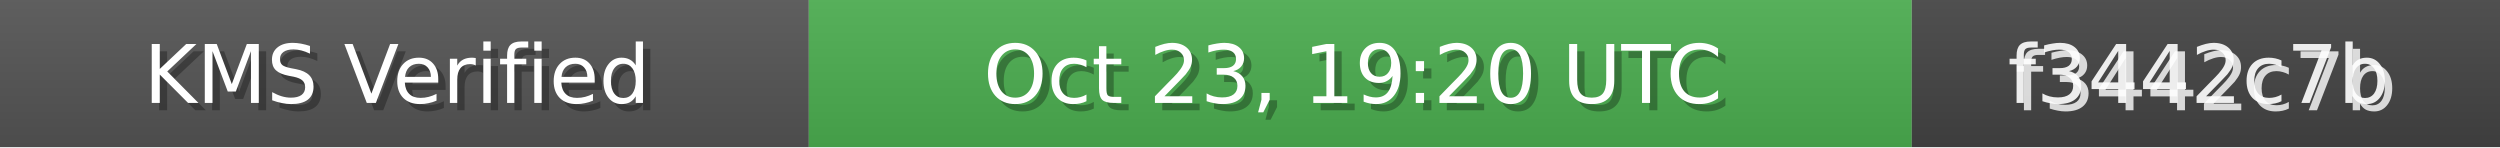
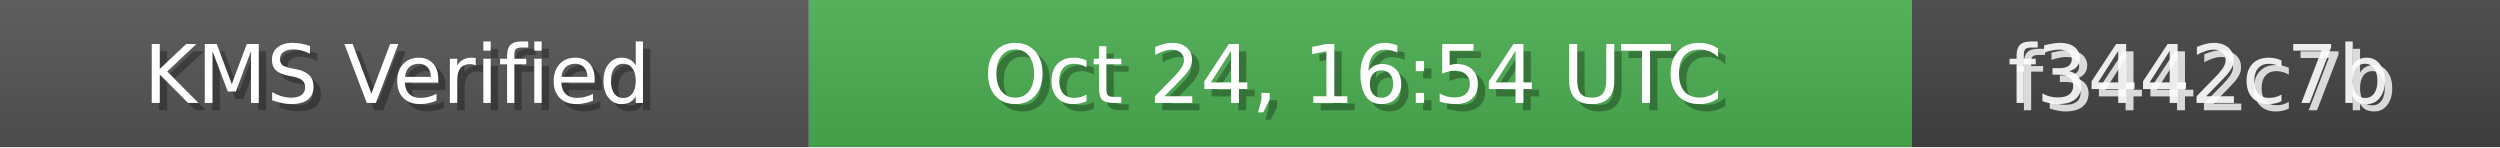
<svg xmlns="http://www.w3.org/2000/svg" width="340" height="20" role="img">
  <linearGradient id="bg" x2="0" y2="100%">
    <stop offset="0" stop-color="#bbb" stop-opacity=".1" />
    <stop offset="1" stop-opacity=".1" />
  </linearGradient>
  <rect width="110" height="20" fill="#555" />
  <rect x="110" width="150" height="20" fill="#4CAF50" />
  <rect x="260" width="80" height="20" fill="#444" />
  <rect width="340" height="20" fill="url(#bg)" />
  <g fill="#fff" text-anchor="middle" font-family="Verdana,Geneva,DejaVu Sans,sans-serif" font-size="11">
    <text x="55" y="15" fill="#000" fill-opacity=".3">KMS Verified</text>
    <text x="54" y="14">KMS Verified</text>
-     <text x="185" y="15" fill="#000" fill-opacity=".3">Oct 23, 19:20 UTC</text>
-     <text x="184" y="14">Oct 23, 19:20 UTC</text>
+     <text x="185" y="15" fill="#000" fill-opacity=".3">Oct 24, 16:54 UTC</text>
+     <text x="184" y="14">Oct 24, 16:54 UTC</text>
    <text x="300" y="15" fill="#fff" fill-opacity=".8">f3442c7b</text>
    <text x="299" y="14" fill="#fff" fill-opacity=".9">f3442c7b</text>
  </g>
</svg>
